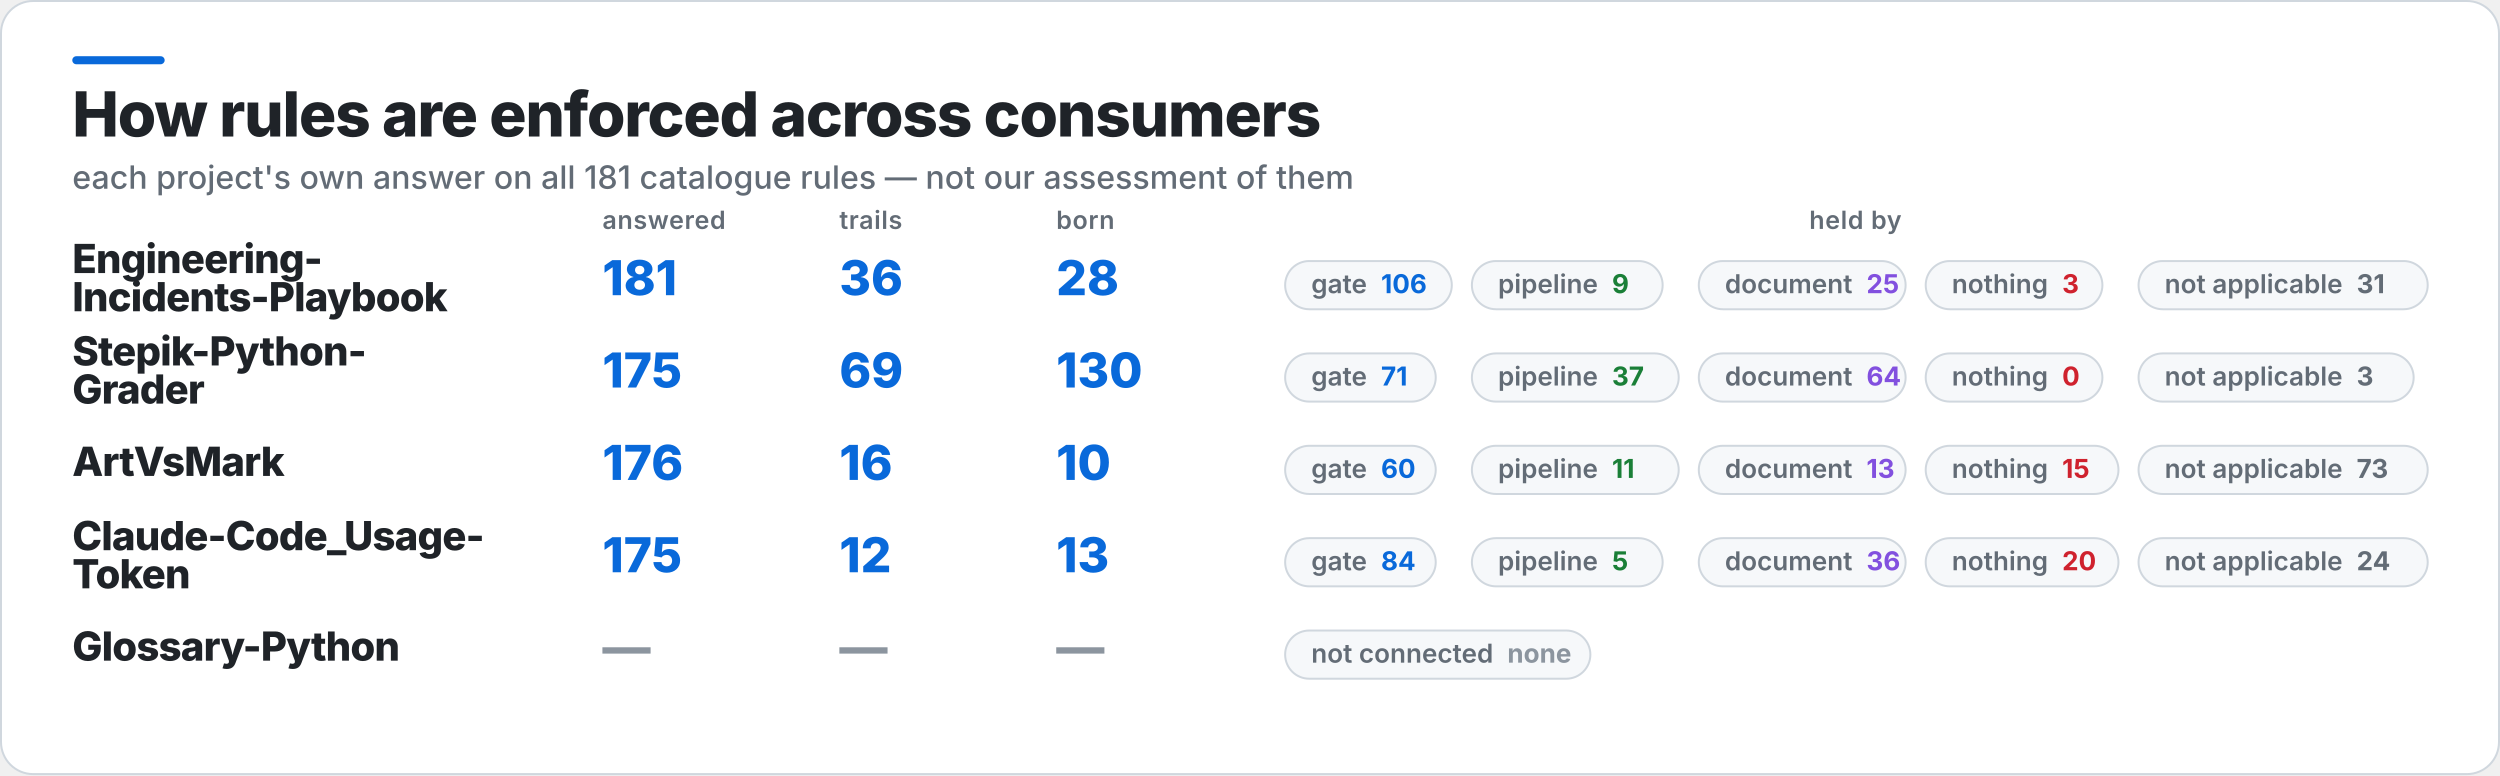
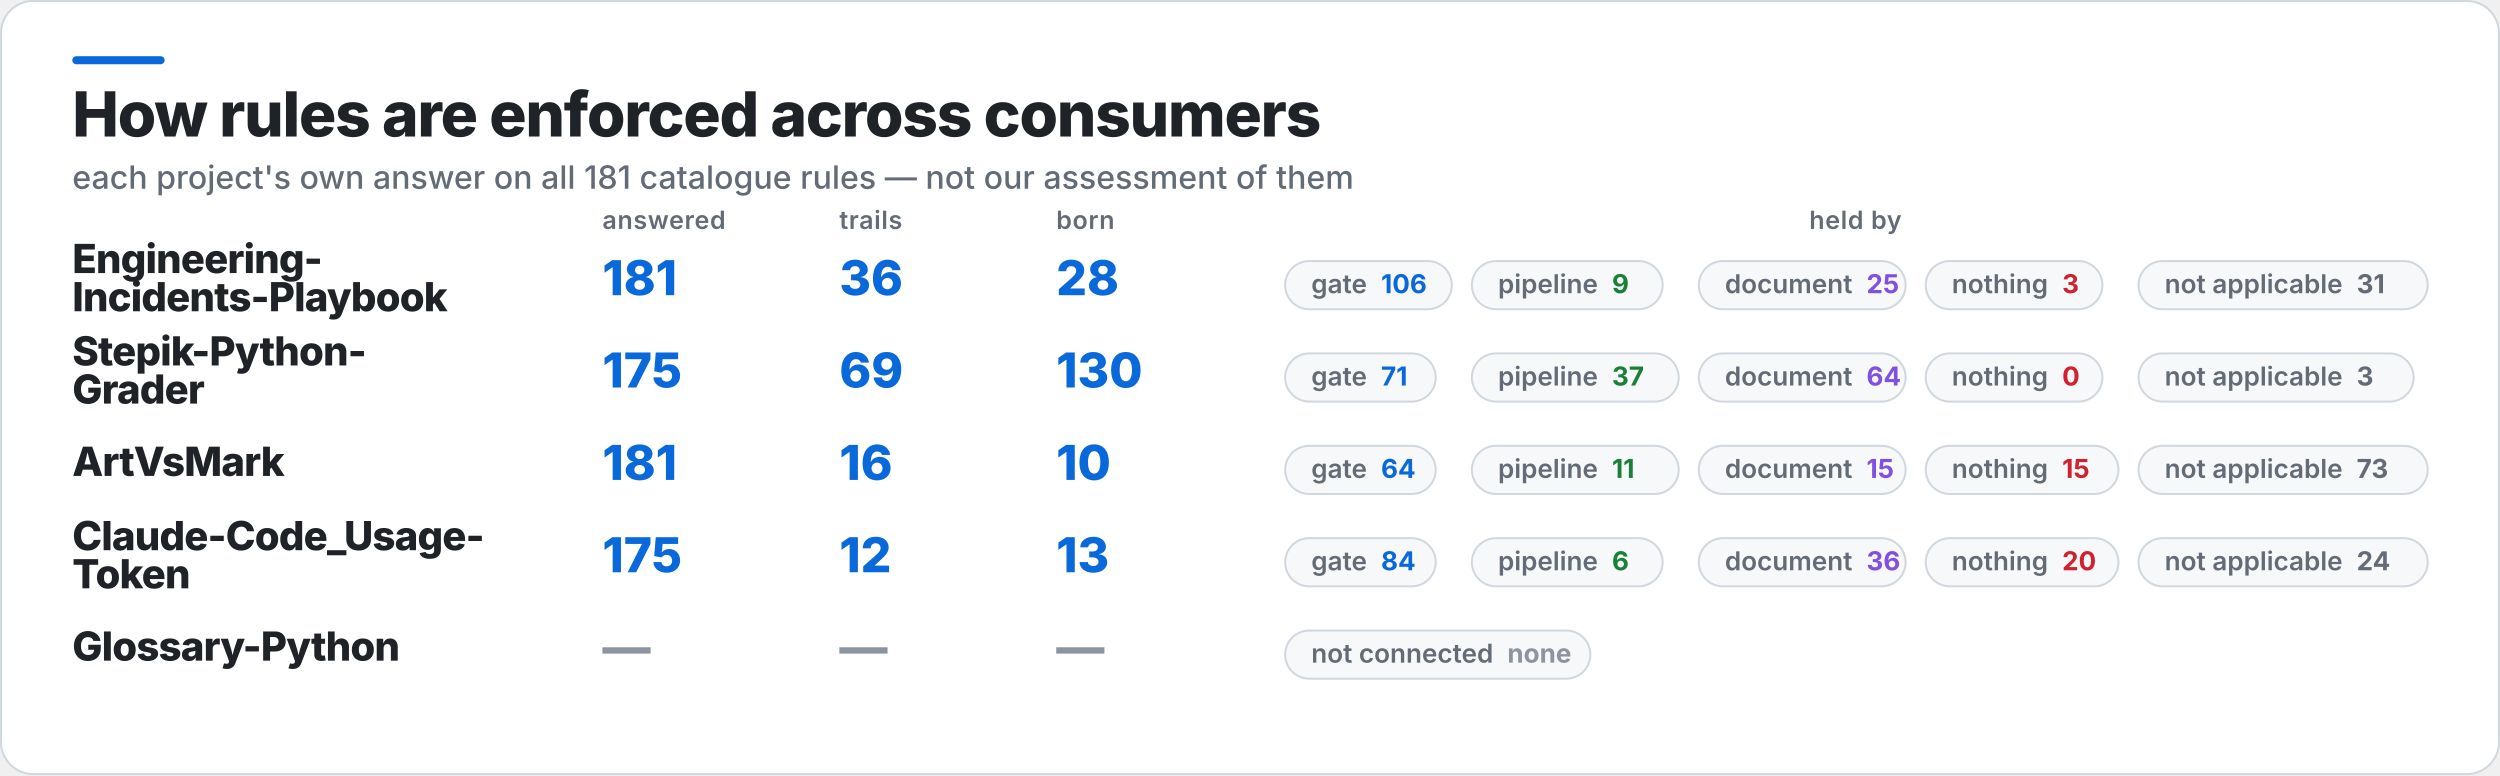
<svg xmlns="http://www.w3.org/2000/svg" width="1245" height="386" viewBox="0 0 1245 386" role="img" aria-label="How rules are enforced across consumers">
  <rect x="0.5" y="0.5" width="1244" height="385" rx="16" fill="#FFFFFF" stroke="#D0D7DE" />
  <rect x="36" y="28" width="46" height="4" rx="2" fill="#0969DA" />
  <text x="36" y="68" fill="#1F2328" font-family="Inter,Segoe UI,Helvetica,Arial,sans-serif" font-size="31" font-weight="800" letter-spacing="-0.6">How rules are enforced across consumers</text>
  <text x="36" y="94" fill="#636C76" font-family="Inter,Segoe UI,Helvetica,Arial,sans-serif" font-size="16" font-weight="500">each project's own answer on all 181 catalogue rules — not our assessment of them</text>
  <text x="300" y="114" fill="#636C76" font-family="Inter,Segoe UI,Helvetica,Arial,sans-serif" font-size="12.5" font-weight="600" letter-spacing="0.3">answered</text>
  <text x="418" y="114" fill="#636C76" font-family="Inter,Segoe UI,Helvetica,Arial,sans-serif" font-size="12.5" font-weight="600" letter-spacing="0.3">trails</text>
  <text x="526" y="114" fill="#636C76" font-family="Inter,Segoe UI,Helvetica,Arial,sans-serif" font-size="12.5" font-weight="600" letter-spacing="0.3">born</text>
  <text x="924" y="114" fill="#636C76" font-family="Inter,Segoe UI,Helvetica,Arial,sans-serif" font-size="12.5" font-weight="600" letter-spacing="0.3" text-anchor="middle">held by</text>
  <text x="36" y="136" fill="#1F2328" font-family="Inter,Segoe UI,Helvetica,Arial,sans-serif" font-size="20" font-weight="800" letter-spacing="-0.4">Engineering-</text>
  <text x="36" y="155" fill="#1F2328" font-family="Inter,Segoe UI,Helvetica,Arial,sans-serif" font-size="20" font-weight="800" letter-spacing="-0.4">Incidents-Playbook</text>
  <text x="300" y="147" fill="#0969DA" font-family="Inter,Segoe UI,Helvetica,Arial,sans-serif" font-size="24" font-weight="800">181</text>
  <text x="418" y="147" fill="#0969DA" font-family="Inter,Segoe UI,Helvetica,Arial,sans-serif" font-size="24" font-weight="800">36</text>
  <text x="526" y="147" fill="#0969DA" font-family="Inter,Segoe UI,Helvetica,Arial,sans-serif" font-size="24" font-weight="800">28</text>
  <rect x="640" y="130" width="83" height="24" rx="12" fill="#F6F8FA" stroke="#D0D7DE" />
  <text x="653" y="146" fill="#636C76" font-family="Inter,Segoe UI,Helvetica,Arial,sans-serif" font-size="13" font-weight="600">gate<tspan fill="#0969DA" font-weight="700" dx="7">106</tspan>
  </text>
  <rect x="733" y="130" width="95" height="24" rx="12" fill="#F6F8FA" stroke="#D0D7DE" />
  <text x="746" y="146" fill="#636C76" font-family="Inter,Segoe UI,Helvetica,Arial,sans-serif" font-size="13" font-weight="600">pipeline<tspan fill="#1A7F37" font-weight="700" dx="7">9</tspan>
  </text>
  <rect x="846" y="130" width="103" height="24" rx="12" fill="#F6F8FA" stroke="#D0D7DE" />
  <text x="859" y="146" fill="#636C76" font-family="Inter,Segoe UI,Helvetica,Arial,sans-serif" font-size="13" font-weight="600">document<tspan fill="#8250DF" font-weight="700" dx="7">25</tspan>
  </text>
  <rect x="959" y="130" width="88" height="24" rx="12" fill="#F6F8FA" stroke="#D0D7DE" />
  <text x="972" y="146" fill="#636C76" font-family="Inter,Segoe UI,Helvetica,Arial,sans-serif" font-size="13" font-weight="600">nothing<tspan fill="#CF222E" font-weight="700" dx="7">3</tspan>
  </text>
  <rect x="1065" y="130" width="144" height="24" rx="12" fill="#F6F8FA" stroke="#D0D7DE" />
  <text x="1078" y="146" fill="#636C76" font-family="Inter,Segoe UI,Helvetica,Arial,sans-serif" font-size="13" font-weight="600">not applicable<tspan fill="#636C76" font-weight="700" dx="7">31</tspan>
  </text>
  <text x="36" y="182" fill="#1F2328" font-family="Inter,Segoe UI,Helvetica,Arial,sans-serif" font-size="20" font-weight="800" letter-spacing="-0.4">Stepik-Python-</text>
  <text x="36" y="201" fill="#1F2328" font-family="Inter,Segoe UI,Helvetica,Arial,sans-serif" font-size="20" font-weight="800" letter-spacing="-0.4">Grader</text>
  <text x="300" y="193" fill="#0969DA" font-family="Inter,Segoe UI,Helvetica,Arial,sans-serif" font-size="24" font-weight="800">175</text>
  <text x="418" y="193" fill="#0969DA" font-family="Inter,Segoe UI,Helvetica,Arial,sans-serif" font-size="24" font-weight="800">69</text>
  <text x="526" y="193" fill="#0969DA" font-family="Inter,Segoe UI,Helvetica,Arial,sans-serif" font-size="24" font-weight="800">130</text>
  <rect x="640" y="176" width="75" height="24" rx="12" fill="#F6F8FA" stroke="#D0D7DE" />
  <text x="653" y="192" fill="#636C76" font-family="Inter,Segoe UI,Helvetica,Arial,sans-serif" font-size="13" font-weight="600">gate<tspan fill="#0969DA" font-weight="700" dx="7">71</tspan>
  </text>
  <rect x="733" y="176" width="103" height="24" rx="12" fill="#F6F8FA" stroke="#D0D7DE" />
  <text x="746" y="192" fill="#636C76" font-family="Inter,Segoe UI,Helvetica,Arial,sans-serif" font-size="13" font-weight="600">pipeline<tspan fill="#1A7F37" font-weight="700" dx="7">37</tspan>
  </text>
  <rect x="846" y="176" width="103" height="24" rx="12" fill="#F6F8FA" stroke="#D0D7DE" />
  <text x="859" y="192" fill="#636C76" font-family="Inter,Segoe UI,Helvetica,Arial,sans-serif" font-size="13" font-weight="600">document<tspan fill="#8250DF" font-weight="700" dx="7">64</tspan>
  </text>
  <rect x="959" y="176" width="88" height="24" rx="12" fill="#F6F8FA" stroke="#D0D7DE" />
  <text x="972" y="192" fill="#636C76" font-family="Inter,Segoe UI,Helvetica,Arial,sans-serif" font-size="13" font-weight="600">nothing<tspan fill="#CF222E" font-weight="700" dx="7">0</tspan>
  </text>
  <rect x="1065" y="176" width="137" height="24" rx="12" fill="#F6F8FA" stroke="#D0D7DE" />
  <text x="1078" y="192" fill="#636C76" font-family="Inter,Segoe UI,Helvetica,Arial,sans-serif" font-size="13" font-weight="600">not applicable<tspan fill="#636C76" font-weight="700" dx="7">3</tspan>
  </text>
  <text x="36" y="237" fill="#1F2328" font-family="Inter,Segoe UI,Helvetica,Arial,sans-serif" font-size="20" font-weight="800" letter-spacing="-0.4">ArtVsMark</text>
-   <text x="300" y="239" fill="#0969DA" font-family="Inter,Segoe UI,Helvetica,Arial,sans-serif" font-size="24" font-weight="800">176</text>
+   <text x="300" y="239" fill="#0969DA" font-family="Inter,Segoe UI,Helvetica,Arial,sans-serif" font-size="24" font-weight="800">181</text>
  <text x="418" y="239" fill="#0969DA" font-family="Inter,Segoe UI,Helvetica,Arial,sans-serif" font-size="24" font-weight="800">16</text>
  <text x="526" y="239" fill="#0969DA" font-family="Inter,Segoe UI,Helvetica,Arial,sans-serif" font-size="24" font-weight="800">10</text>
  <rect x="640" y="222" width="75" height="24" rx="12" fill="#F6F8FA" stroke="#D0D7DE" />
-   <text x="653" y="238" fill="#636C76" font-family="Inter,Segoe UI,Helvetica,Arial,sans-serif" font-size="13" font-weight="600">gate<tspan fill="#0969DA" font-weight="700" dx="7">60</tspan>
+   <text x="653" y="238" fill="#636C76" font-family="Inter,Segoe UI,Helvetica,Arial,sans-serif" font-size="13" font-weight="600">gate<tspan fill="#0969DA" font-weight="700" dx="7">64</tspan>
  </text>
  <rect x="733" y="222" width="103" height="24" rx="12" fill="#F6F8FA" stroke="#D0D7DE" />
  <text x="746" y="238" fill="#636C76" font-family="Inter,Segoe UI,Helvetica,Arial,sans-serif" font-size="13" font-weight="600">pipeline<tspan fill="#1A7F37" font-weight="700" dx="7">11</tspan>
  </text>
  <rect x="846" y="222" width="103" height="24" rx="12" fill="#F6F8FA" stroke="#D0D7DE" />
-   <text x="859" y="238" fill="#636C76" font-family="Inter,Segoe UI,Helvetica,Arial,sans-serif" font-size="13" font-weight="600">document<tspan fill="#8250DF" font-weight="700" dx="7">13</tspan>
+   <text x="859" y="238" fill="#636C76" font-family="Inter,Segoe UI,Helvetica,Arial,sans-serif" font-size="13" font-weight="600">document<tspan fill="#8250DF" font-weight="700" dx="7">15</tspan>
  </text>
  <rect x="959" y="222" width="96" height="24" rx="12" fill="#F6F8FA" stroke="#D0D7DE" />
  <text x="972" y="238" fill="#636C76" font-family="Inter,Segoe UI,Helvetica,Arial,sans-serif" font-size="13" font-weight="600">nothing<tspan fill="#CF222E" font-weight="700" dx="7">15</tspan>
  </text>
  <rect x="1065" y="222" width="144" height="24" rx="12" fill="#F6F8FA" stroke="#D0D7DE" />
  <text x="1078" y="238" fill="#636C76" font-family="Inter,Segoe UI,Helvetica,Arial,sans-serif" font-size="13" font-weight="600">not applicable<tspan fill="#636C76" font-weight="700" dx="7">73</tspan>
  </text>
  <text x="36" y="274" fill="#1F2328" font-family="Inter,Segoe UI,Helvetica,Arial,sans-serif" font-size="20" font-weight="800" letter-spacing="-0.4">Claude-Code_Usage-</text>
  <text x="36" y="293" fill="#1F2328" font-family="Inter,Segoe UI,Helvetica,Arial,sans-serif" font-size="20" font-weight="800" letter-spacing="-0.4">Token</text>
  <text x="300" y="285" fill="#0969DA" font-family="Inter,Segoe UI,Helvetica,Arial,sans-serif" font-size="24" font-weight="800">175</text>
  <text x="418" y="285" fill="#0969DA" font-family="Inter,Segoe UI,Helvetica,Arial,sans-serif" font-size="24" font-weight="800">12</text>
  <text x="526" y="285" fill="#0969DA" font-family="Inter,Segoe UI,Helvetica,Arial,sans-serif" font-size="24" font-weight="800">13</text>
  <rect x="640" y="268" width="75" height="24" rx="12" fill="#F6F8FA" stroke="#D0D7DE" />
  <text x="653" y="284" fill="#636C76" font-family="Inter,Segoe UI,Helvetica,Arial,sans-serif" font-size="13" font-weight="600">gate<tspan fill="#0969DA" font-weight="700" dx="7">84</tspan>
  </text>
  <rect x="733" y="268" width="95" height="24" rx="12" fill="#F6F8FA" stroke="#D0D7DE" />
-   <text x="746" y="284" fill="#636C76" font-family="Inter,Segoe UI,Helvetica,Arial,sans-serif" font-size="13" font-weight="600">pipeline<tspan fill="#1A7F37" font-weight="700" dx="7">5</tspan>
+   <text x="746" y="284" fill="#636C76" font-family="Inter,Segoe UI,Helvetica,Arial,sans-serif" font-size="13" font-weight="600">pipeline<tspan fill="#1A7F37" font-weight="700" dx="7">6</tspan>
  </text>
  <rect x="846" y="268" width="103" height="24" rx="12" fill="#F6F8FA" stroke="#D0D7DE" />
  <text x="859" y="284" fill="#636C76" font-family="Inter,Segoe UI,Helvetica,Arial,sans-serif" font-size="13" font-weight="600">document<tspan fill="#8250DF" font-weight="700" dx="7">36</tspan>
  </text>
  <rect x="959" y="268" width="96" height="24" rx="12" fill="#F6F8FA" stroke="#D0D7DE" />
  <text x="972" y="284" fill="#636C76" font-family="Inter,Segoe UI,Helvetica,Arial,sans-serif" font-size="13" font-weight="600">nothing<tspan fill="#CF222E" font-weight="700" dx="7">20</tspan>
  </text>
  <rect x="1065" y="268" width="144" height="24" rx="12" fill="#F6F8FA" stroke="#D0D7DE" />
  <text x="1078" y="284" fill="#636C76" font-family="Inter,Segoe UI,Helvetica,Arial,sans-serif" font-size="13" font-weight="600">not applicable<tspan fill="#636C76" font-weight="700" dx="7">24</tspan>
  </text>
  <text x="36" y="329" fill="#1F2328" font-family="Inter,Segoe UI,Helvetica,Arial,sans-serif" font-size="20" font-weight="800" letter-spacing="-0.4">Glossary-Python</text>
  <text x="300" y="331" fill="#8C959F" font-family="Inter,Segoe UI,Helvetica,Arial,sans-serif" font-size="24" font-weight="800">—</text>
  <text x="418" y="331" fill="#8C959F" font-family="Inter,Segoe UI,Helvetica,Arial,sans-serif" font-size="24" font-weight="800">—</text>
  <text x="526" y="331" fill="#8C959F" font-family="Inter,Segoe UI,Helvetica,Arial,sans-serif" font-size="24" font-weight="800">—</text>
  <rect x="640" y="314" width="152" height="24" rx="12" fill="#F6F8FA" stroke="#D0D7DE" />
  <text x="653" y="330" fill="#636C76" font-family="Inter,Segoe UI,Helvetica,Arial,sans-serif" font-size="13" font-weight="600">not connected<tspan fill="#8C959F" font-weight="700" dx="7">none</tspan>
  </text>
</svg>
